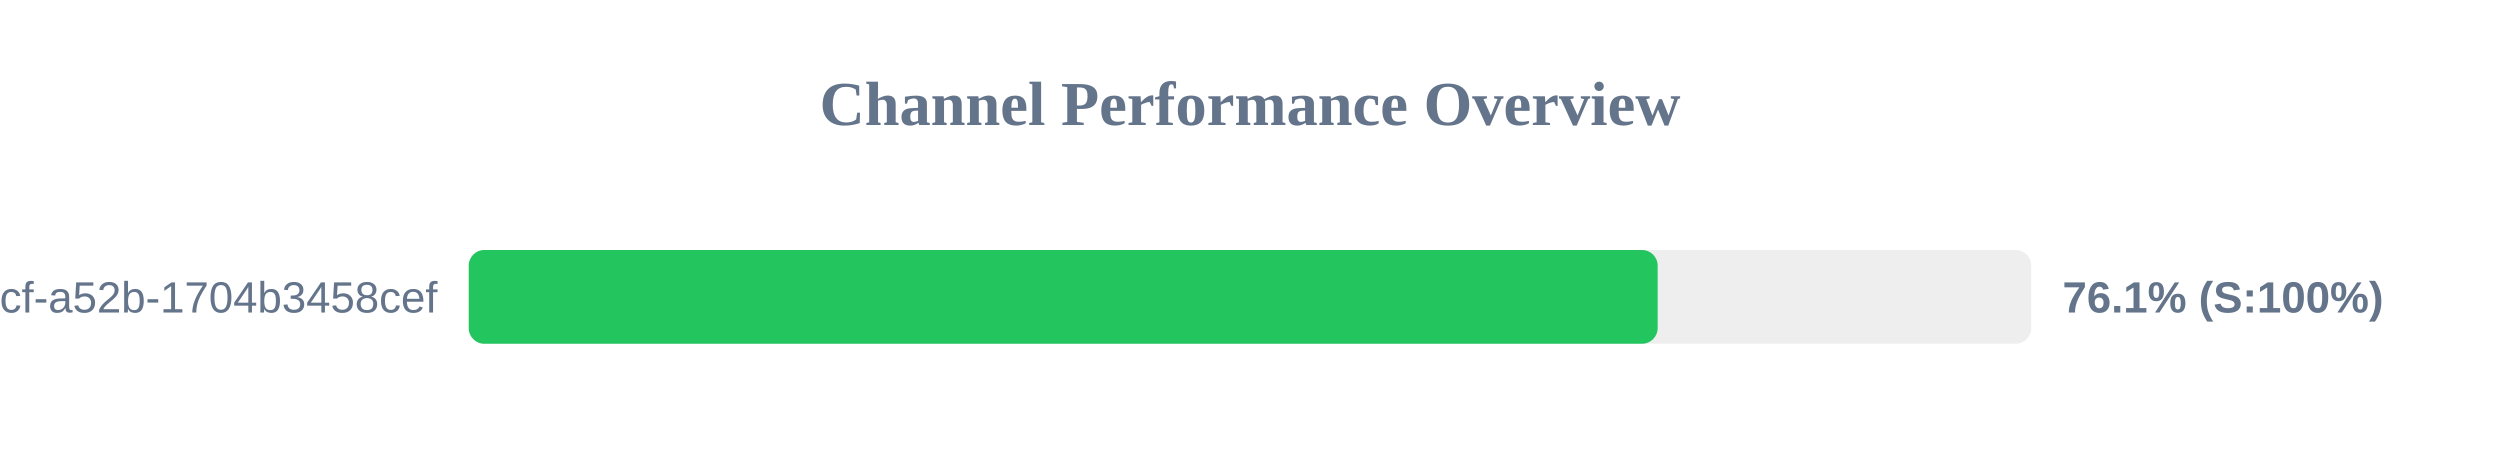
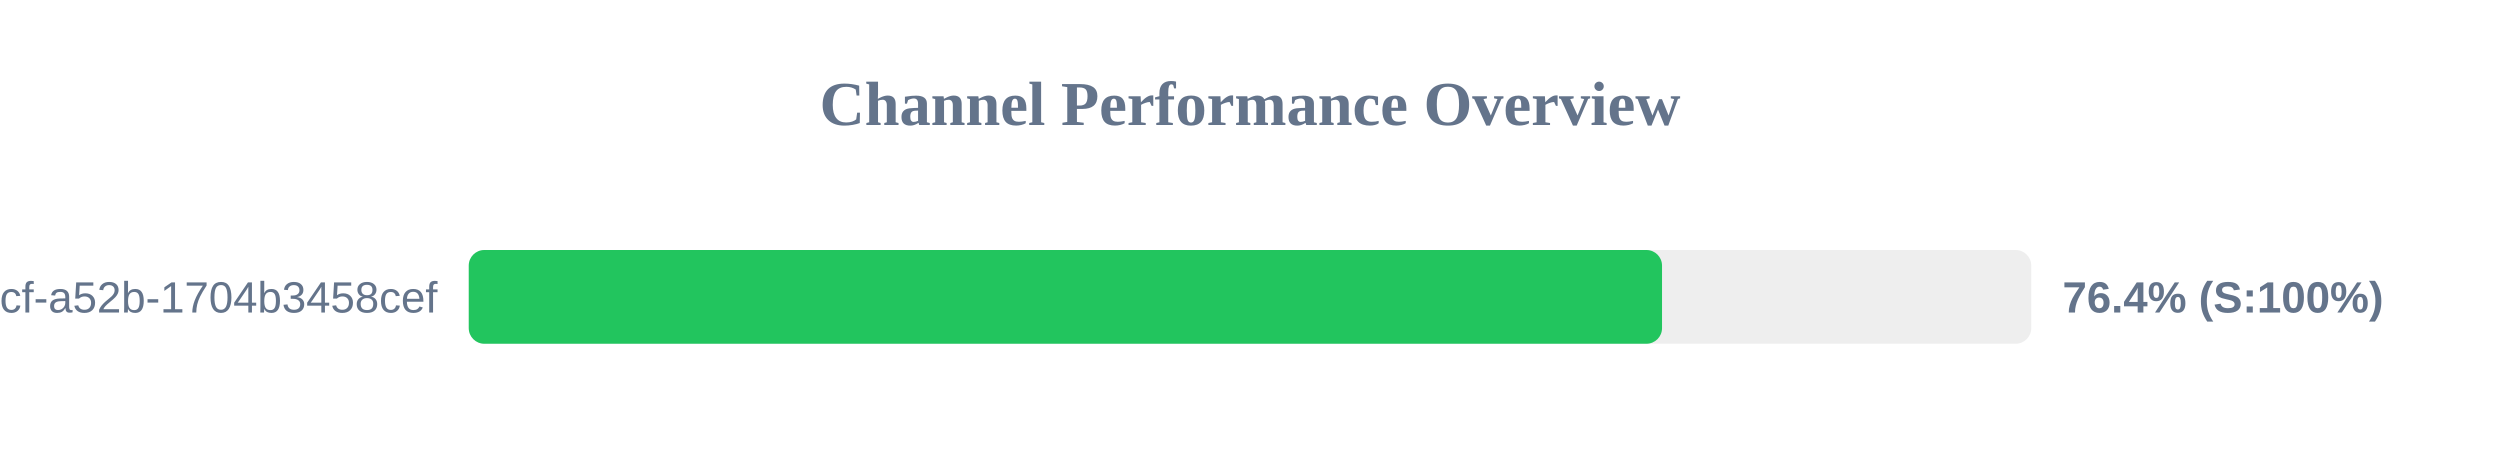
<svg xmlns="http://www.w3.org/2000/svg" width="800" height="150" version="1.1">
  <style>
        .row { font: 14px Arial; fill: #64748b; }
        .score { font: bold 14px Arial; fill: #64748b; }
    </style>
  <text x="400" y="40" text-anchor="middle" font-size="20px" font-weight="bold" fill="#64748b">Channel Performance Overview</text>
  <rect x="150" y="80" width="500" height="30" fill="#eee" rx="5" />
-   <rect x="150" y="80" width="380.45" height="30" fill="#22c55e" rx="5" />
+   <rect x="150" y="80" width="381.85" height="30" fill="#22c55e" rx="5" />
  <text x="140" y="100" text-anchor="end" class="row">?uuid=0cb527d9-6117-4bcf-a52b-1704b3458cef</text>
-   <text x="660" y="100" text-anchor="start" class="score">76.1% (S:100%)</text>
+   <text x="660" y="100" text-anchor="start" class="score">76.4% (S:100%)</text>
</svg>
